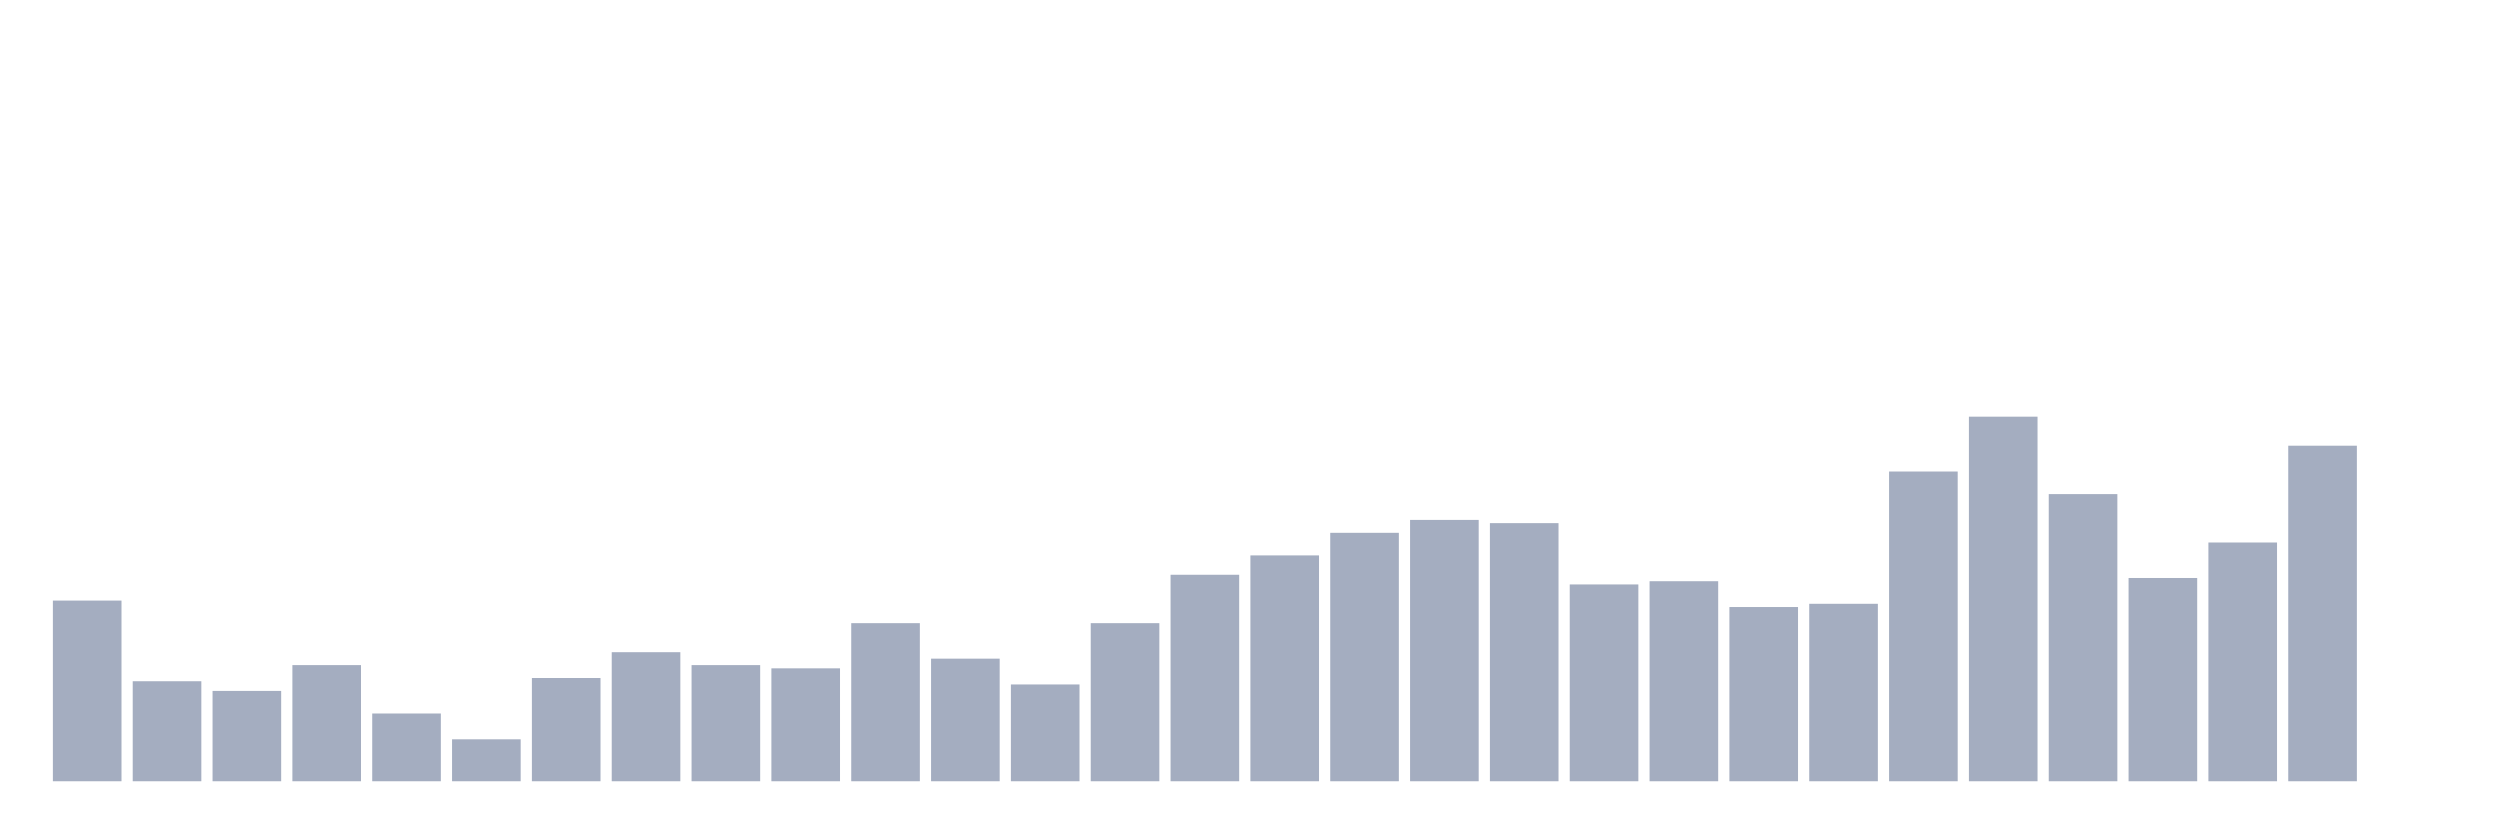
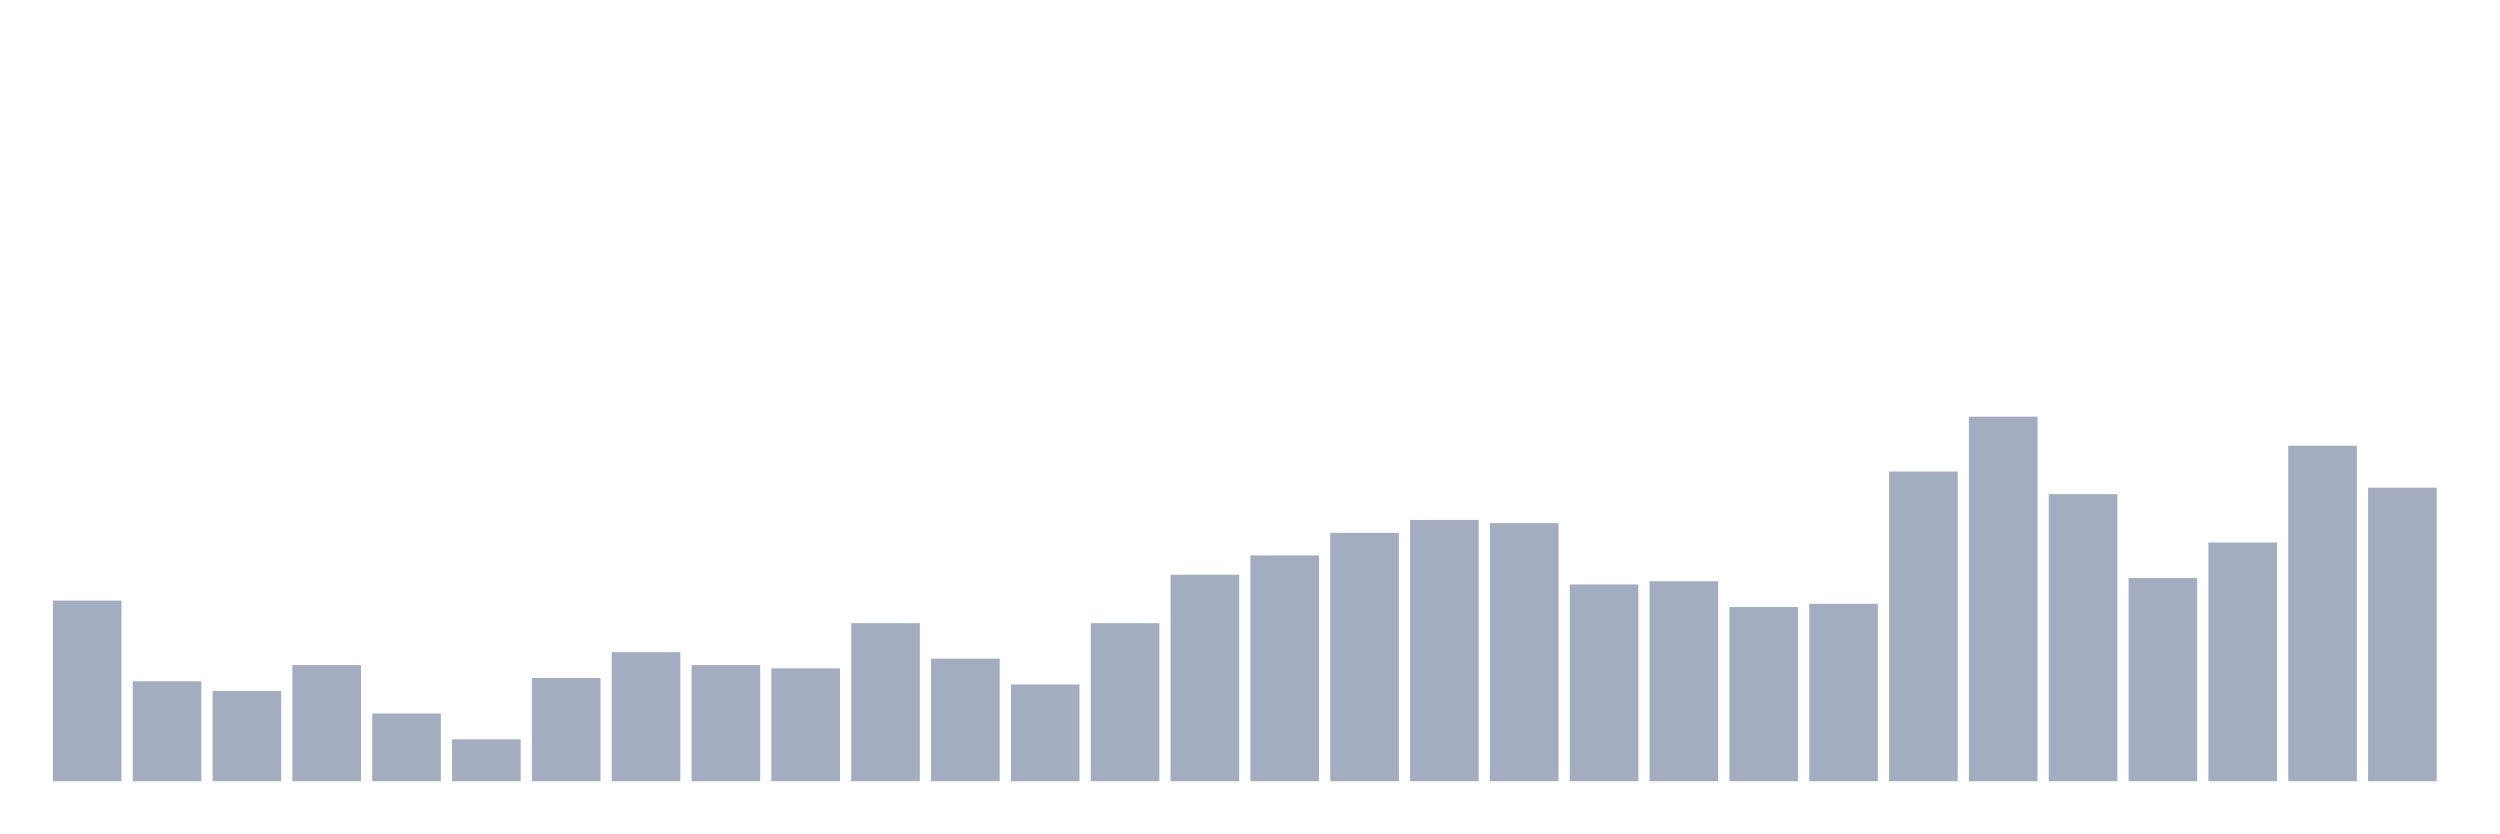
<svg xmlns="http://www.w3.org/2000/svg" viewBox="0 0 480 160">
  <g transform="translate(10,10)">
    <rect class="bar" x="0.153" width="13.175" y="105.31" height="34.69" fill="rgb(164,173,192)" />
    <rect class="bar" x="15.482" width="13.175" y="120.796" height="19.204" fill="rgb(164,173,192)" />
    <rect class="bar" x="30.81" width="13.175" y="122.655" height="17.345" fill="rgb(164,173,192)" />
    <rect class="bar" x="46.138" width="13.175" y="117.699" height="22.301" fill="rgb(164,173,192)" />
    <rect class="bar" x="61.466" width="13.175" y="126.991" height="13.009" fill="rgb(164,173,192)" />
    <rect class="bar" x="76.794" width="13.175" y="131.947" height="8.053" fill="rgb(164,173,192)" />
    <rect class="bar" x="92.123" width="13.175" y="120.177" height="19.823" fill="rgb(164,173,192)" />
    <rect class="bar" x="107.451" width="13.175" y="115.221" height="24.779" fill="rgb(164,173,192)" />
    <rect class="bar" x="122.779" width="13.175" y="117.699" height="22.301" fill="rgb(164,173,192)" />
    <rect class="bar" x="138.107" width="13.175" y="118.319" height="21.681" fill="rgb(164,173,192)" />
    <rect class="bar" x="153.436" width="13.175" y="109.646" height="30.354" fill="rgb(164,173,192)" />
    <rect class="bar" x="168.764" width="13.175" y="116.46" height="23.54" fill="rgb(164,173,192)" />
    <rect class="bar" x="184.092" width="13.175" y="121.416" height="18.584" fill="rgb(164,173,192)" />
    <rect class="bar" x="199.42" width="13.175" y="109.646" height="30.354" fill="rgb(164,173,192)" />
    <rect class="bar" x="214.748" width="13.175" y="100.354" height="39.646" fill="rgb(164,173,192)" />
    <rect class="bar" x="230.077" width="13.175" y="96.637" height="43.363" fill="rgb(164,173,192)" />
    <rect class="bar" x="245.405" width="13.175" y="92.301" height="47.699" fill="rgb(164,173,192)" />
    <rect class="bar" x="260.733" width="13.175" y="89.823" height="50.177" fill="rgb(164,173,192)" />
    <rect class="bar" x="276.061" width="13.175" y="90.442" height="49.558" fill="rgb(164,173,192)" />
    <rect class="bar" x="291.39" width="13.175" y="102.212" height="37.788" fill="rgb(164,173,192)" />
    <rect class="bar" x="306.718" width="13.175" y="101.593" height="38.407" fill="rgb(164,173,192)" />
    <rect class="bar" x="322.046" width="13.175" y="106.549" height="33.451" fill="rgb(164,173,192)" />
    <rect class="bar" x="337.374" width="13.175" y="105.929" height="34.071" fill="rgb(164,173,192)" />
    <rect class="bar" x="352.702" width="13.175" y="80.531" height="59.469" fill="rgb(164,173,192)" />
    <rect class="bar" x="368.031" width="13.175" y="70" height="70" fill="rgb(164,173,192)" />
    <rect class="bar" x="383.359" width="13.175" y="84.867" height="55.133" fill="rgb(164,173,192)" />
    <rect class="bar" x="398.687" width="13.175" y="100.973" height="39.027" fill="rgb(164,173,192)" />
    <rect class="bar" x="414.015" width="13.175" y="94.159" height="45.841" fill="rgb(164,173,192)" />
    <rect class="bar" x="429.344" width="13.175" y="75.575" height="64.425" fill="rgb(164,173,192)" />
-     <rect class="bar" x="444.672" width="13.175" y="140" height="0" fill="rgb(164,173,192)" />
+     <rect class="bar" x="444.672" width="13.175" y="83.628" height="56.372" fill="rgb(164,173,192)" />
  </g>
</svg>
